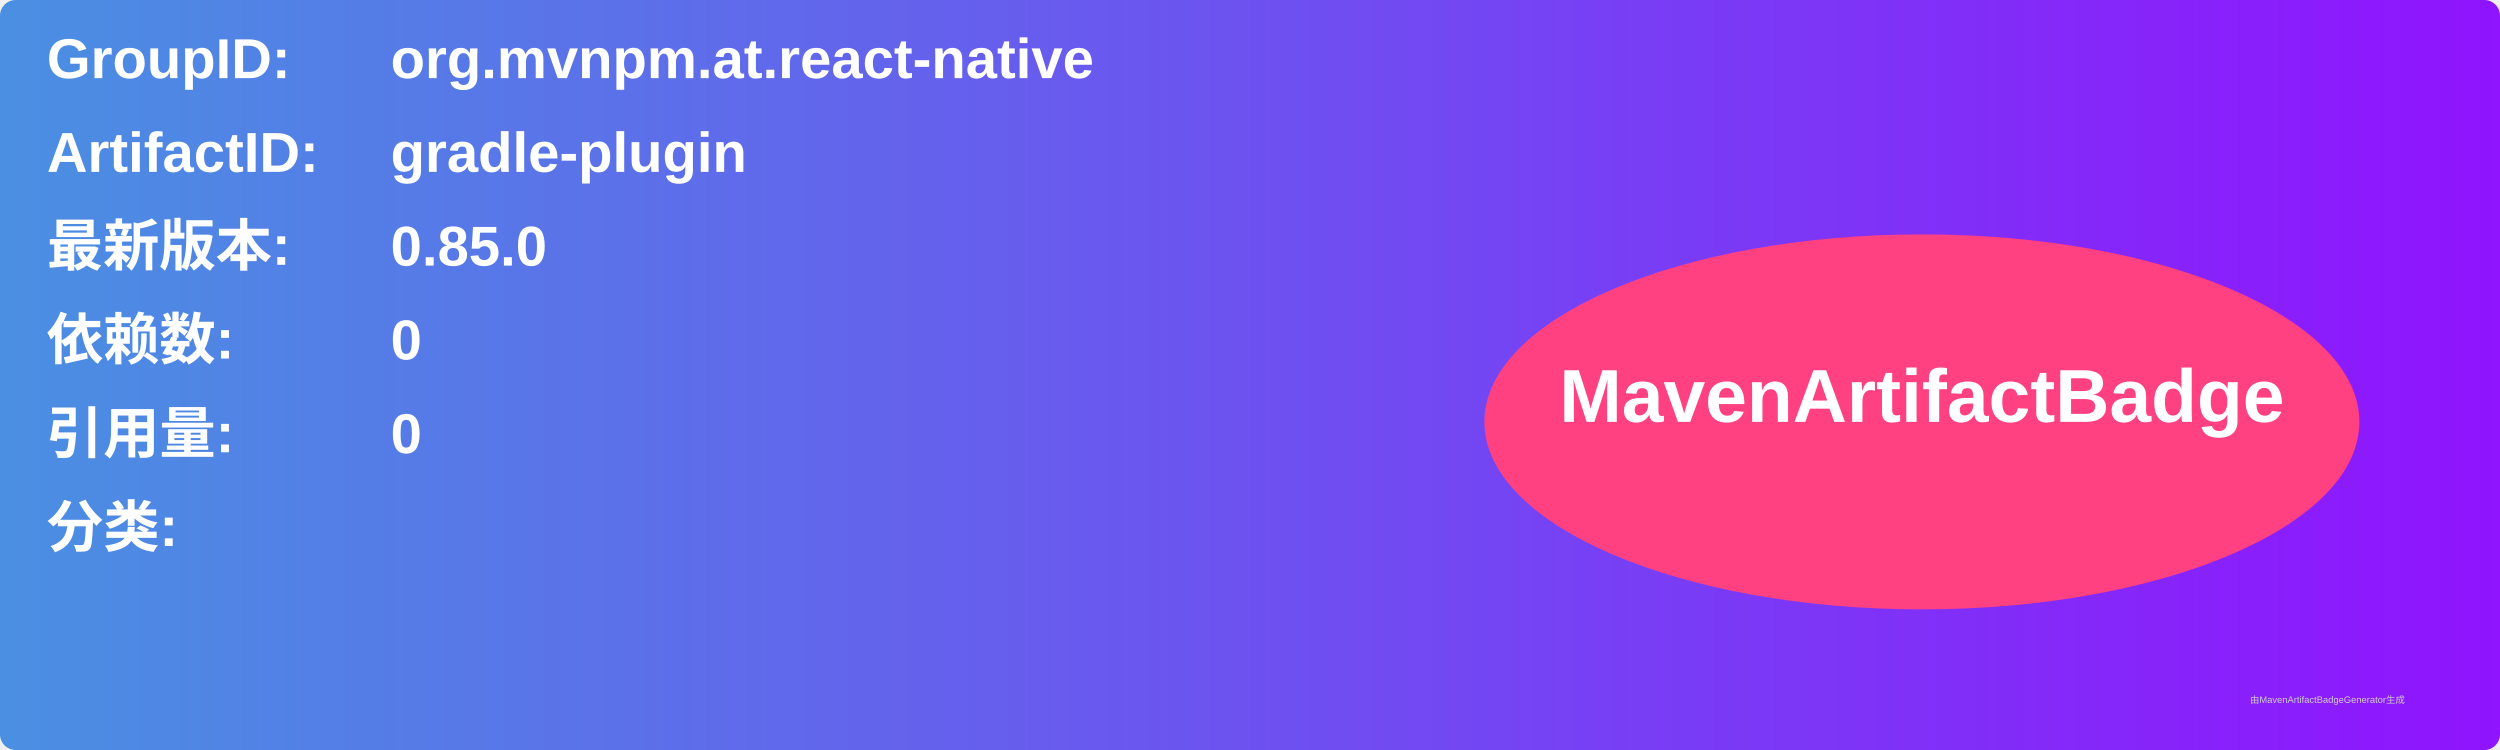
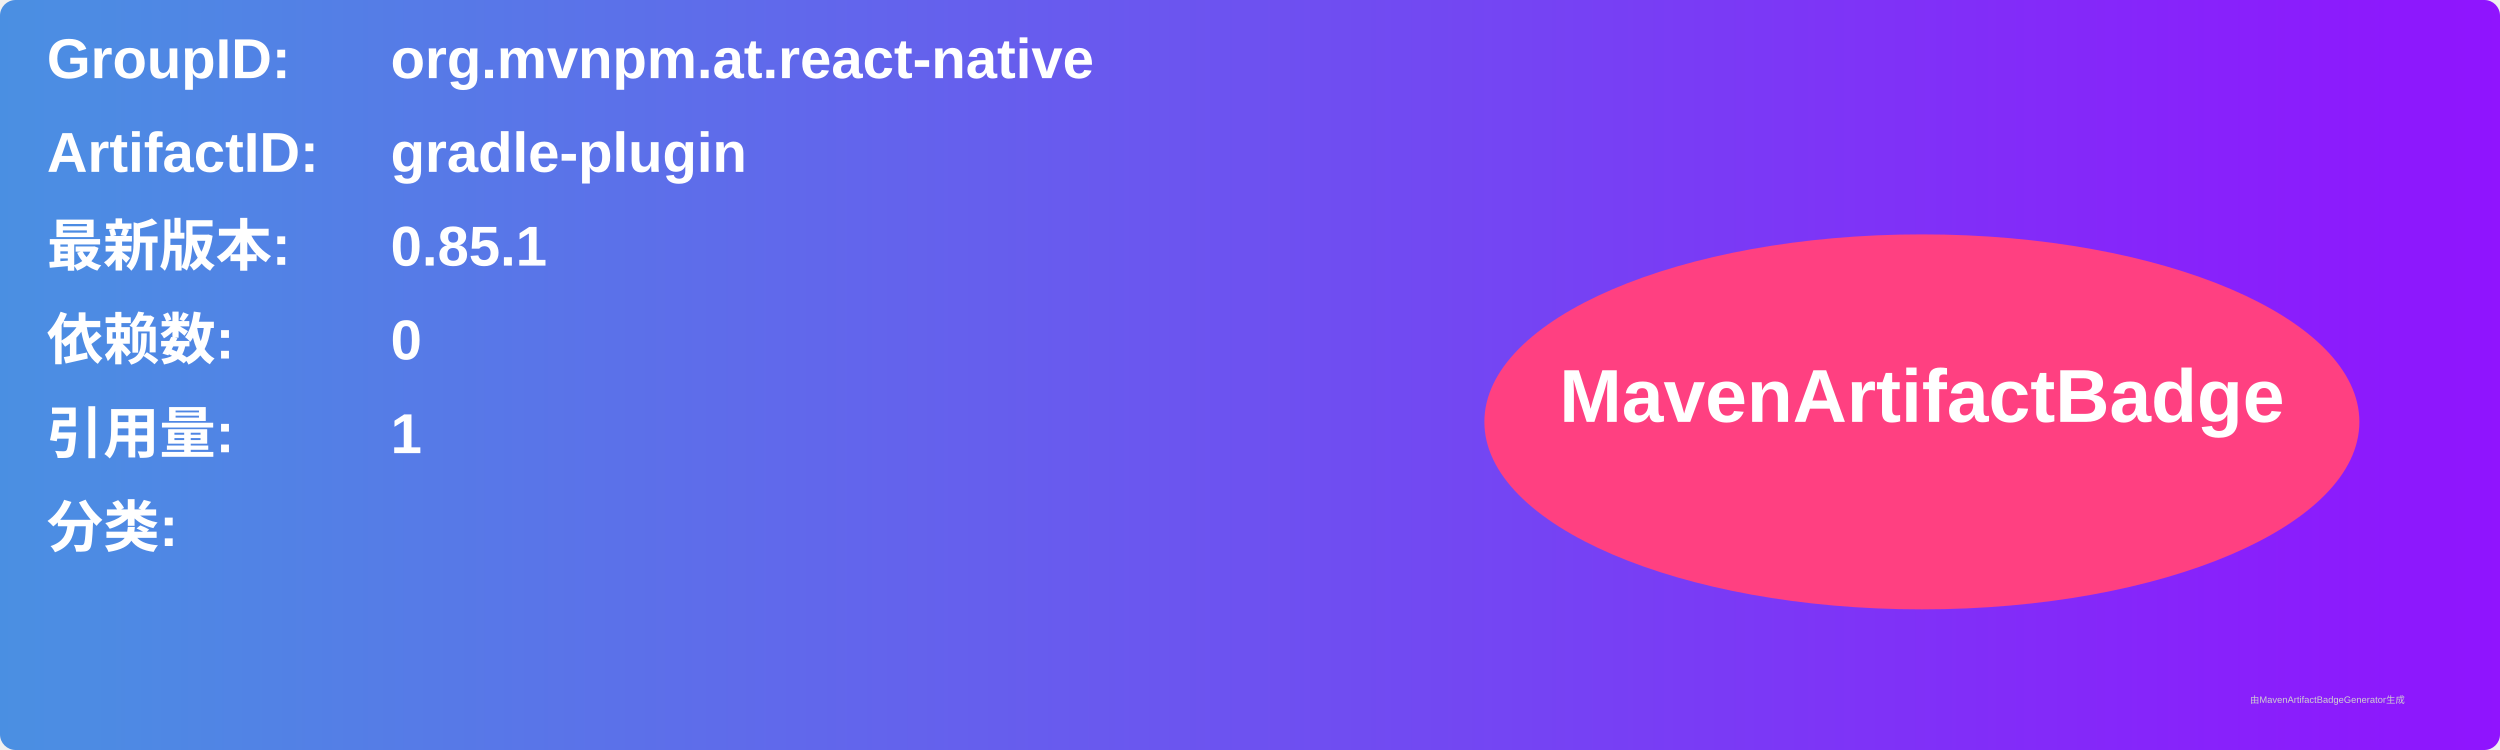
<svg xmlns="http://www.w3.org/2000/svg" width="800" height="240" viewBox="0 0 800 240">
  <linearGradient id="grad" x1="0%" y1="0%" x2="100%" y2="0%">
    <stop offset="0%" stop-color="#4a90e2" />
    <stop offset="100%" stop-color="#9013fe" />
  </linearGradient>
  <rect width="100%" height="100%" rx="5" ry="5" fill="url(#grad)" />
  <g transform="translate(15, 15)">
    <text x="0" y="10" font-family="Arial" font-size="18" fill="white" font-weight="bold" width="260">GroupID:</text>
    <text x="110" y="10" font-family="Arial" font-size="18" fill="white" font-weight="bold" width="460">org.mvnpm.at.react-native</text>
    <text x="0" y="40" font-family="Arial" font-size="18" fill="white" font-weight="bold" width="260">ArtifactID:</text>
    <text x="110" y="40" font-family="Arial" font-size="18" fill="white" font-weight="bold" width="460">gradle-plugin</text>
    <text x="0" y="70" font-family="Arial" font-size="18" fill="white" font-weight="bold">最新版本:</text>
    <text x="110" y="70" font-family="Arial" font-size="18" fill="white" font-weight="bold">
-       <tspan font-weight="bold">0.85.0</tspan>
+       <tspan font-weight="bold">0.85.1</tspan>
    </text>
    <text x="0" y="100" font-family="Arial" font-size="18" fill="white" font-weight="bold">依赖数: </text>
    <text x="110" y="100" font-family="Arial" font-size="18" fill="white">
      <tspan font-weight="bold">0</tspan>
    </text>
    <text x="0" y="130" font-family="Arial" font-size="18" fill="white" font-weight="bold">引用量: </text>
    <text x="110" y="130" font-family="Arial" font-size="18" fill="white">
-       <tspan font-weight="bold">0</tspan>
+       <tspan font-weight="bold">1</tspan>
    </text>
    <text x="0" y="160" font-family="Arial" font-size="18" fill="white" font-weight="bold">分类:</text>
    <text x="10" y="190" font-family="Arial" font-size="10" fill="white">
      <tspan font-weight="bold" />
    </text>
    <ellipse cx="600" cy="120" rx="140" ry="60" fill="#ff4081" />
    <text x="600" y="120" text-anchor="middle" font-family="Arial" font-size="24" fill="white" font-weight="bold">MavenArtifactBadge</text>
  </g>
  <text x="720" y="225" font-family="Arial" font-size="3" fill="#d0d0d0">由MavenArtifactBadgeGenerator生成</text>
</svg>
